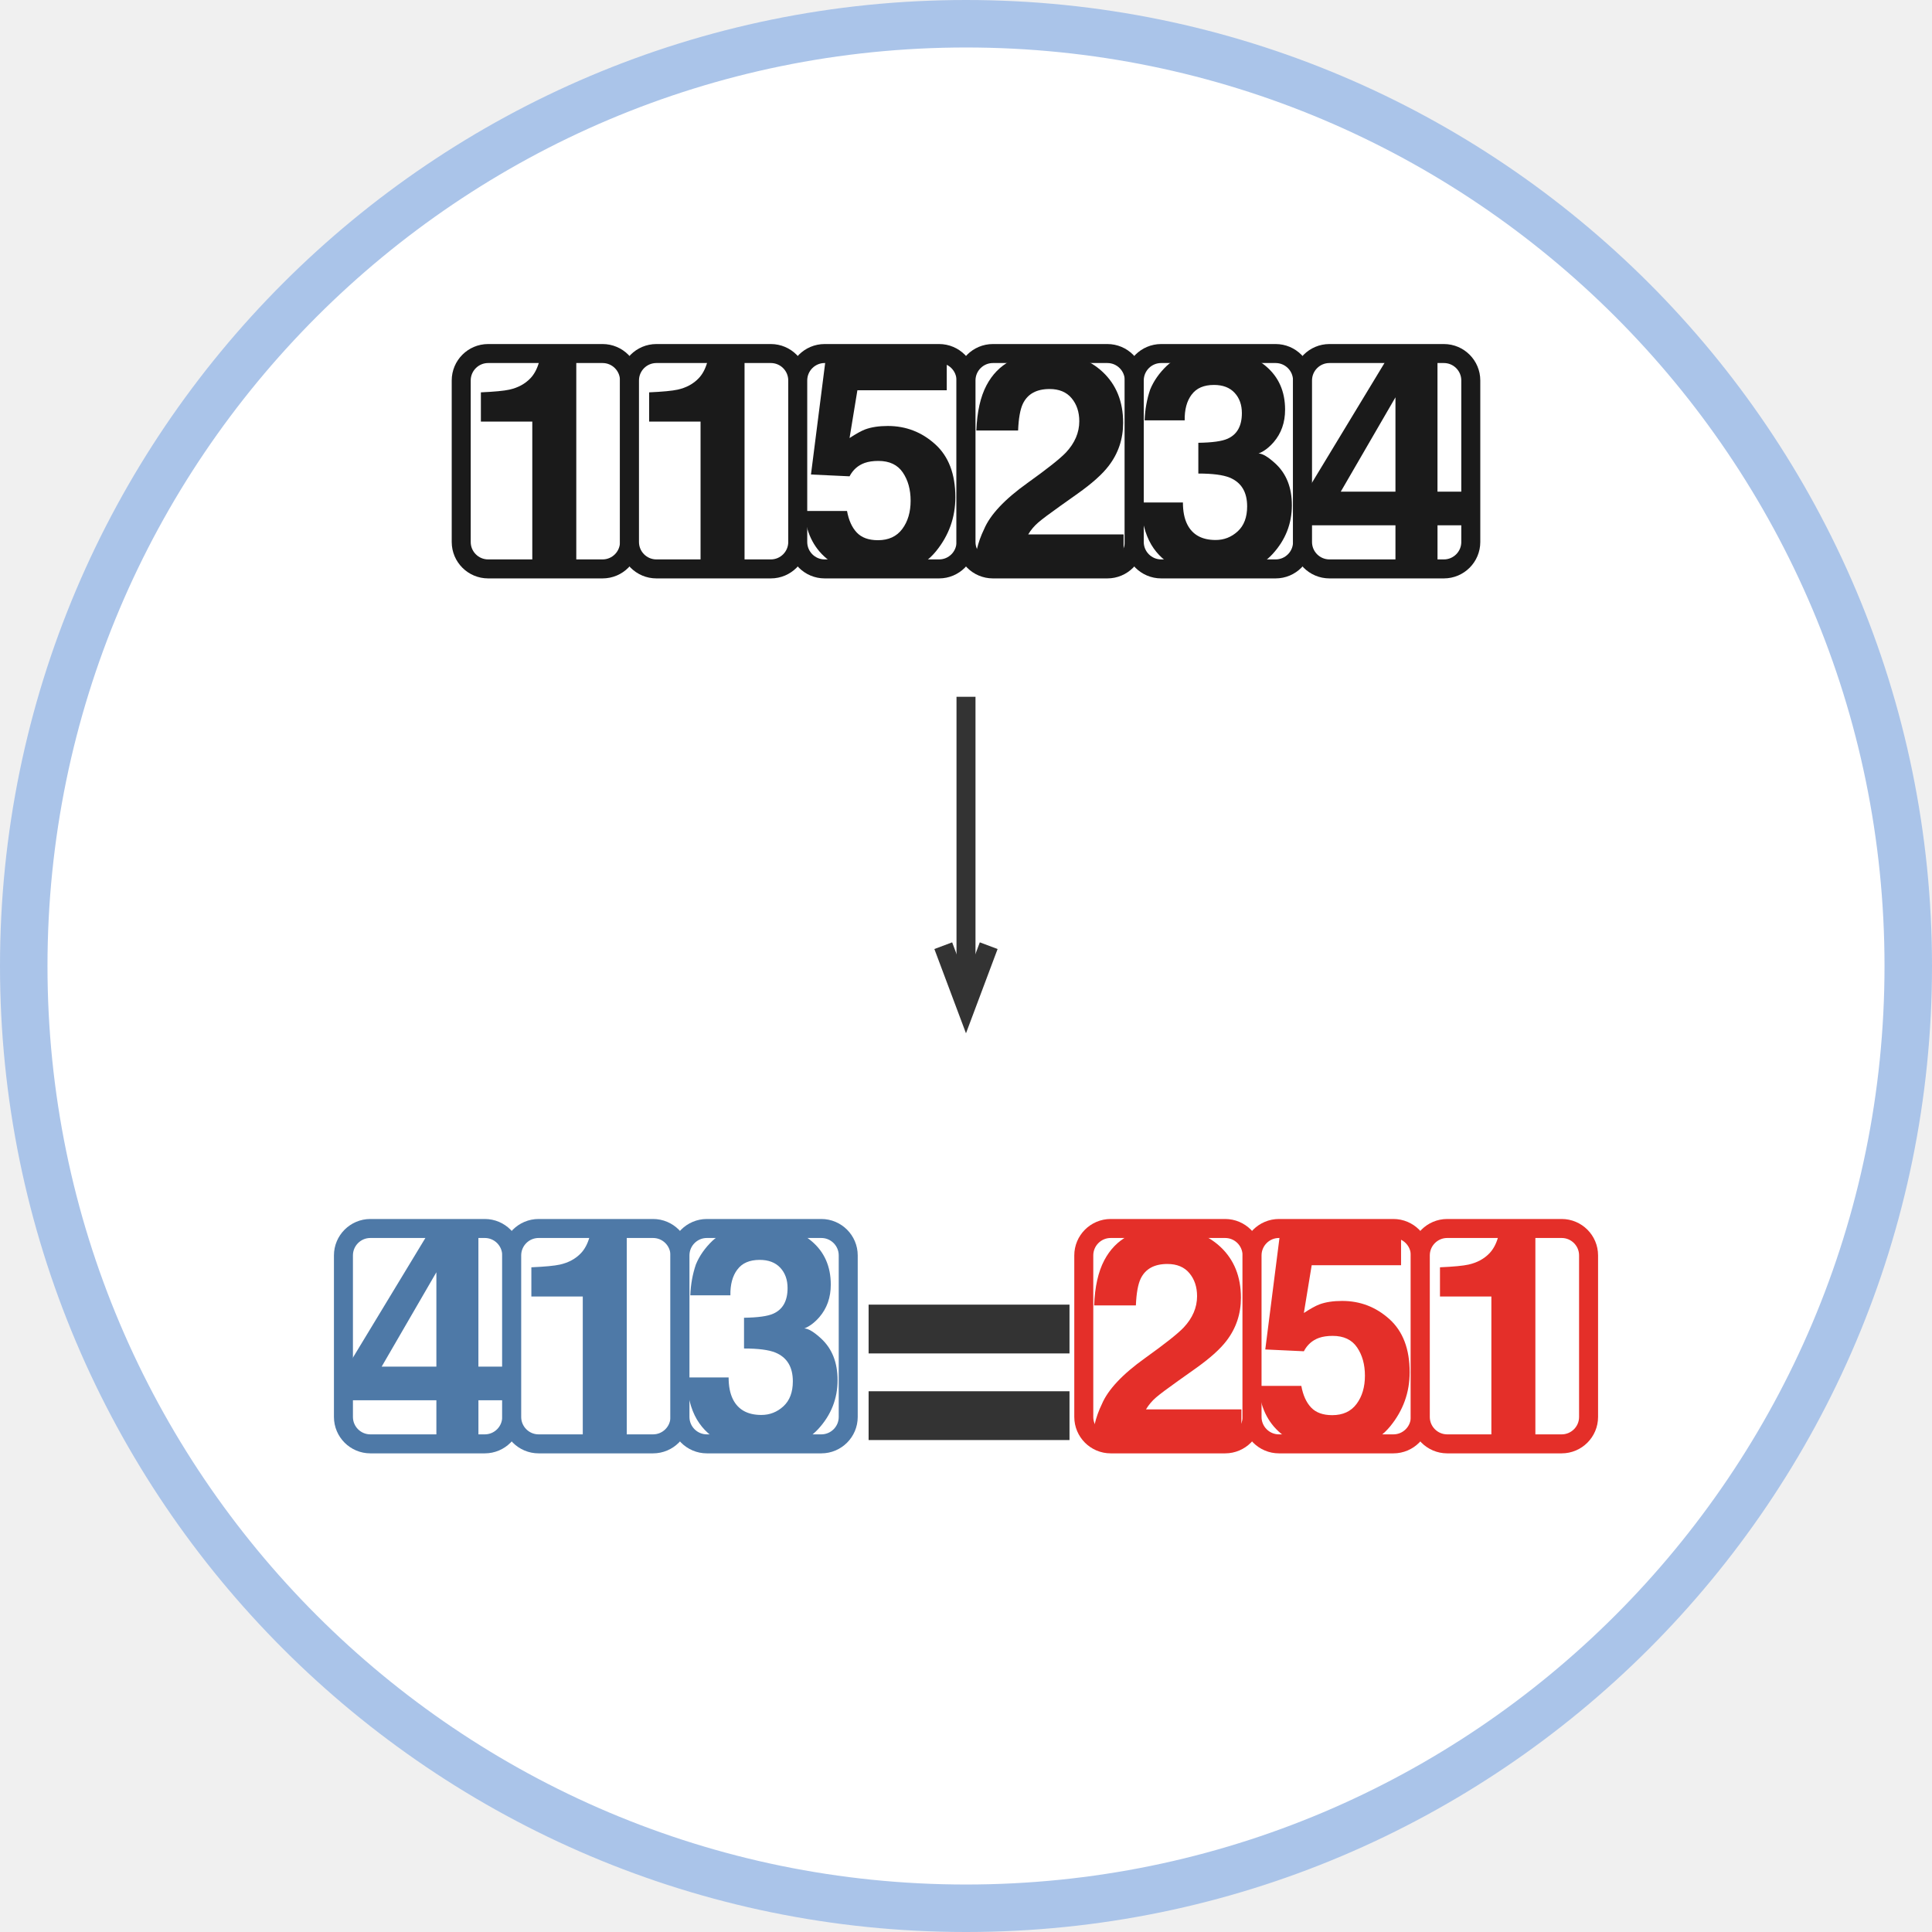
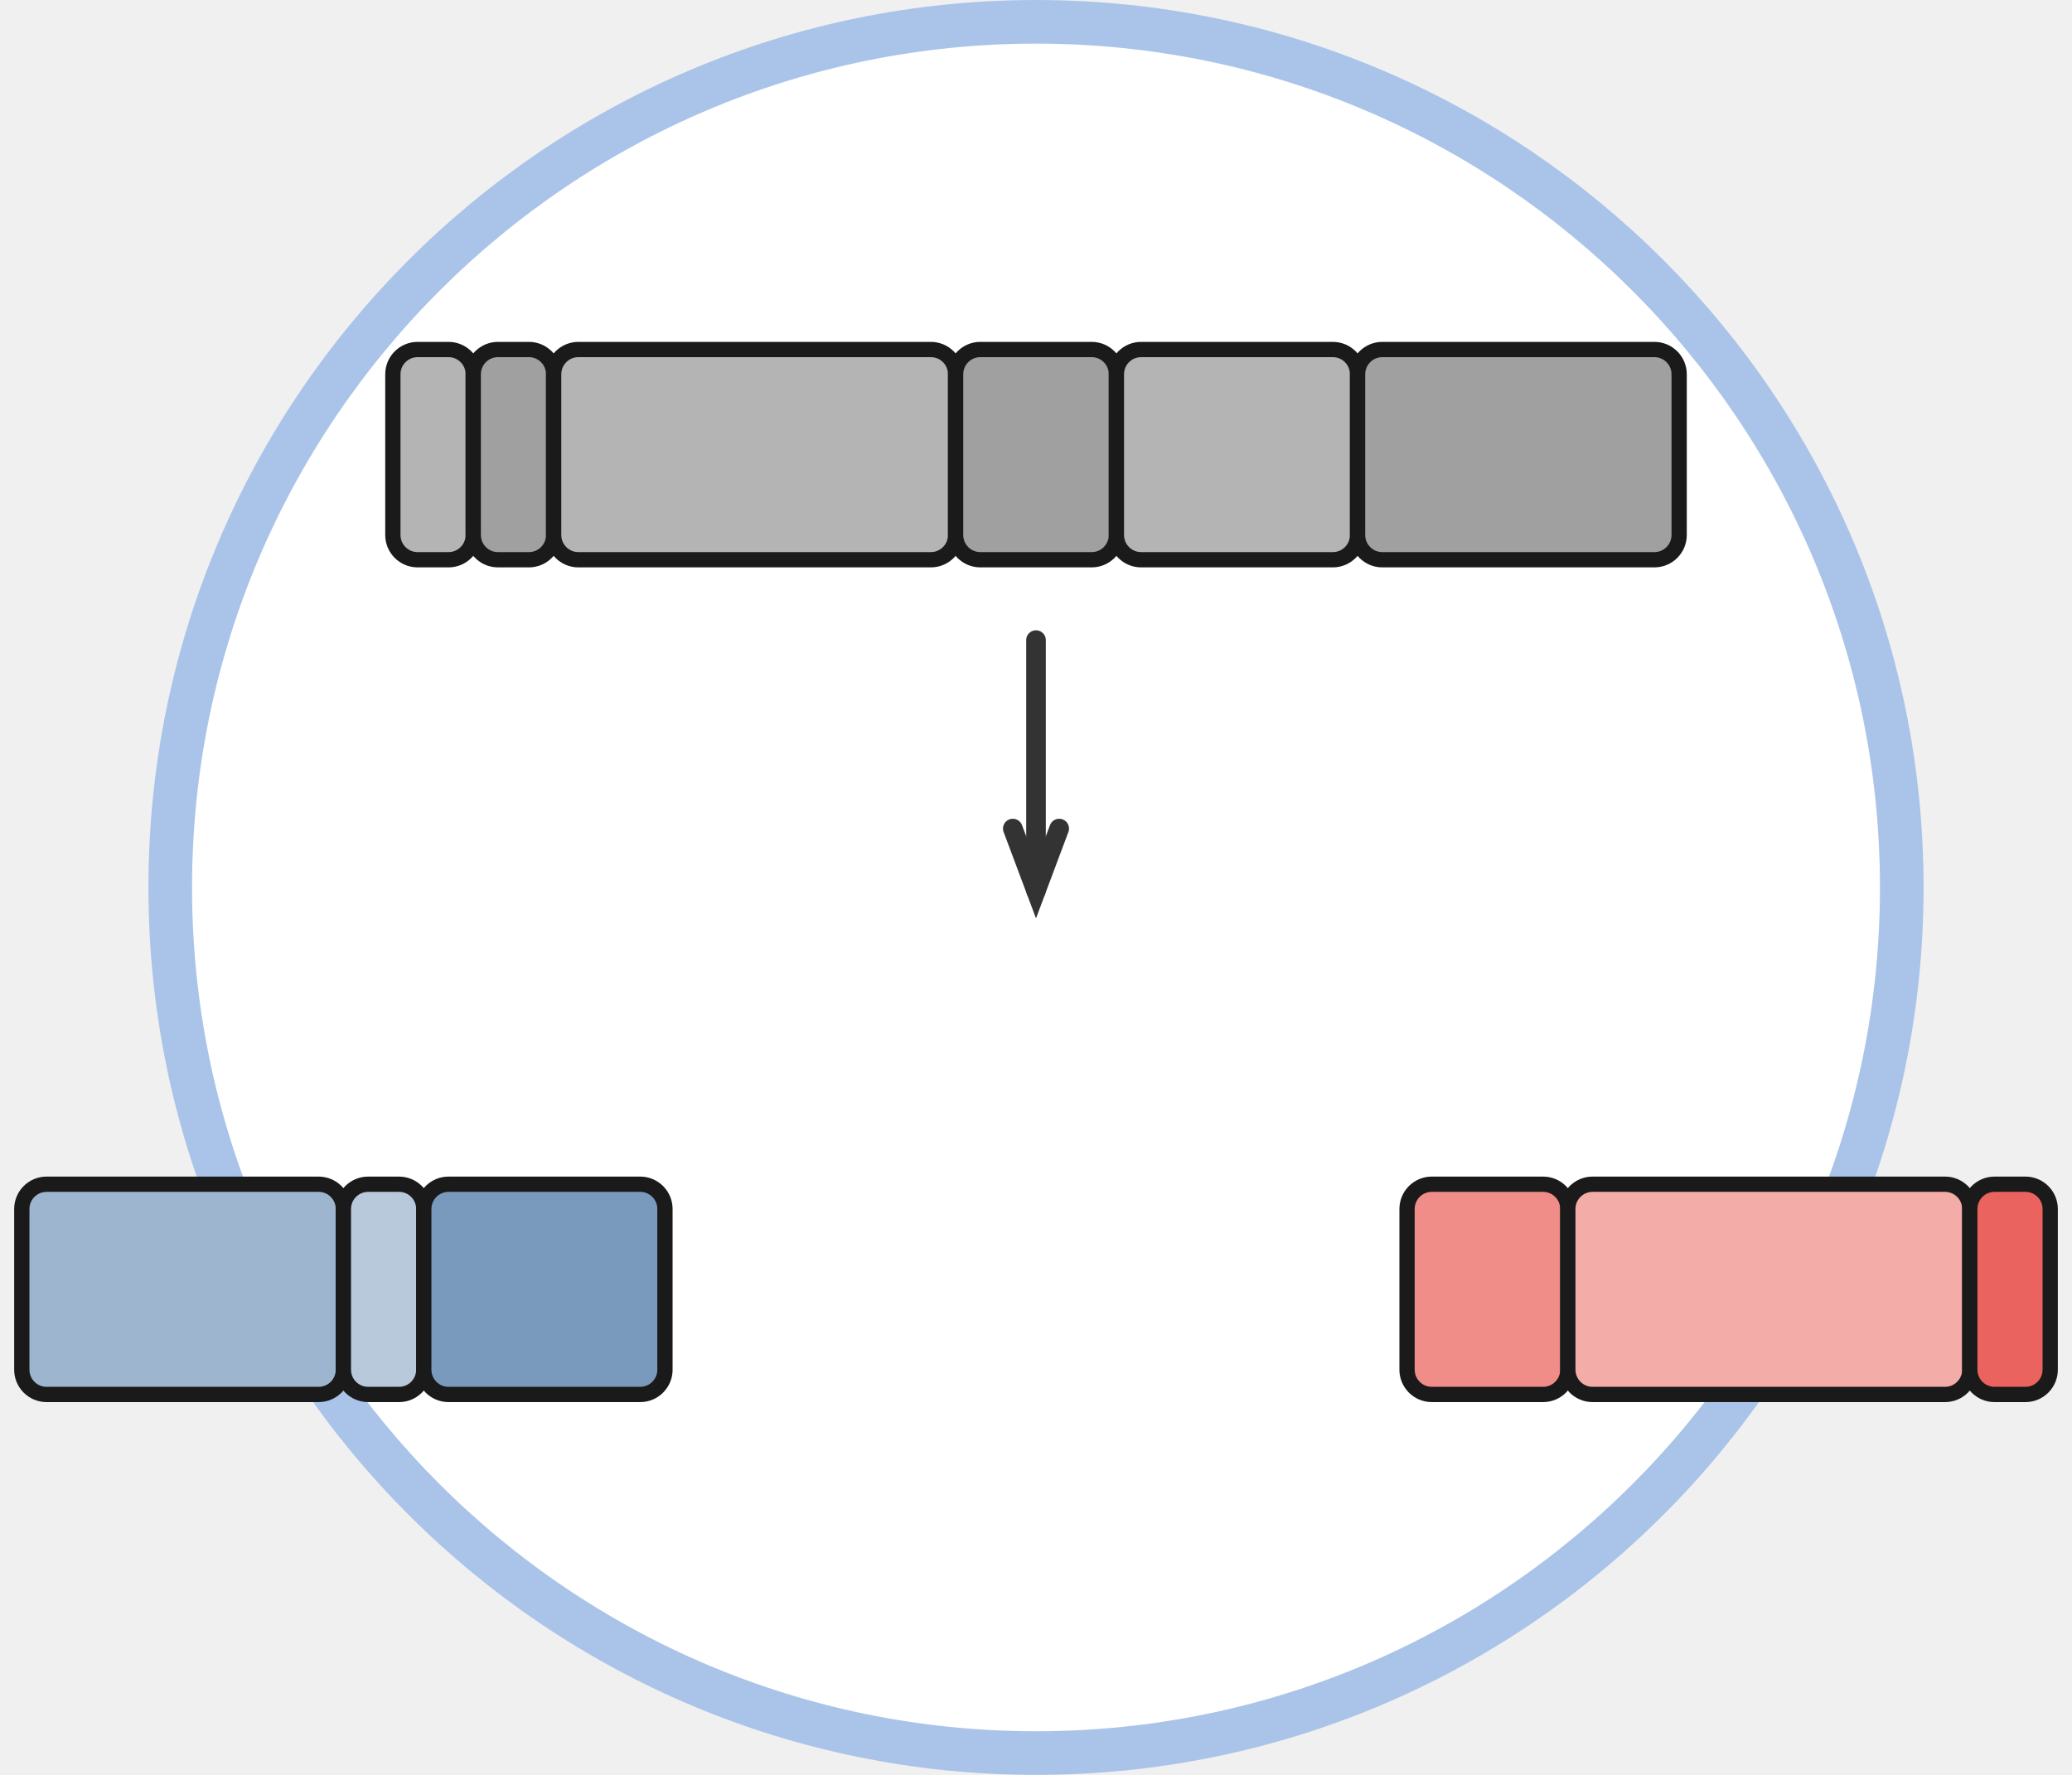
- <svg xmlns="http://www.w3.org/2000/svg" xmlns:xlink="http://www.w3.org/1999/xlink" class="typst-doc" viewBox="0 0 81.37 81.37" width="81.37pt" height="81.37pt">
+ <svg xmlns="http://www.w3.org/2000/svg" class="typst-doc" viewBox="0 0 94.976 81.37" width="94.976pt" height="81.37pt">
  <g>
    <g class="typst-group" transform="matrix(1 0 0 1 1 1)">
      <g>
-         <path class="typst-shape" fill="#ffffff" fill-rule="nonzero" stroke="#aac4e9" stroke-width="2" stroke-linecap="butt" stroke-linejoin="miter" stroke-miterlimit="4" d="M 0 0m 39.685 0 c -21.898 0 -39.685 17.787 -39.685 39.685 c 0 21.898 17.787 39.685 39.685 39.685 c 21.898 0 39.685 -17.787 39.685 -39.685 c 0 -21.898 -17.787 -39.685 -39.685 -39.685 Z " />
-         <path class="typst-shape" fill="#ffffff" fill-rule="nonzero" stroke="#1a1a1a" stroke-width="0.8" stroke-linecap="butt" stroke-linejoin="miter" stroke-miterlimit="4" transform="matrix(1 0 0 1 18.4252 13.88976)" d="M 0 0m 1.134 0 c -0.626 0 -1.134 0.508 -1.134 1.134 v 6.803 c 0 0.626 0.508 1.134 1.134 1.134 h 4.819 c 0.626 0 1.134 -0.508 1.134 -1.134 v -6.803 c 0 -0.626 -0.508 -1.134 -1.134 -1.134 h -4.819 Z " />
-         <path class="typst-shape" fill="none" transform="matrix(1 0 0 1 18.35351 13.74697)" d="M 0 0h 7.23 v 9.356 h -7.23 v -9.356 Z " />
-         <g class="typst-group">
-           <g>
-             <g class="typst-group" transform="matrix(1 0 0 1 18.35351 13.74697)">
-               <g>
-                 <g class="typst-text" transform="matrix(1 0 0 -1 0 9.356445)">
-                   <use xlink:href="#gFC7CBDCE59BAFA3B6E17680971D7A542" x="0" y="0" fill="#1a1a1a" fill-rule="nonzero" />
-                 </g>
-               </g>
-             </g>
-           </g>
-         </g>
-         <path class="typst-shape" fill="#ffffff" fill-rule="nonzero" stroke="#1a1a1a" stroke-width="0.8" stroke-linecap="butt" stroke-linejoin="miter" stroke-miterlimit="4" transform="matrix(1 0 0 1 25.51181 13.88976)" d="M 0 0m 1.134 0 c -0.626 0 -1.134 0.508 -1.134 1.134 v 6.803 c 0 0.626 0.508 1.134 1.134 1.134 h 4.819 c 0.626 0 1.134 -0.508 1.134 -1.134 v -6.803 c 0 -0.626 -0.508 -1.134 -1.134 -1.134 h -4.819 Z " />
-         <path class="typst-shape" fill="none" transform="matrix(1 0 0 1 25.44013 13.74697)" d="M 0 0h 7.23 v 9.356 h -7.23 v -9.356 Z " />
-         <g class="typst-group">
-           <g>
-             <g class="typst-group" transform="matrix(1 0 0 1 25.44013 13.74697)">
-               <g>
-                 <g class="typst-text" transform="matrix(1 0 0 -1 0 9.356445)">
-                   <use xlink:href="#gFC7CBDCE59BAFA3B6E17680971D7A542" x="0" y="0" fill="#1a1a1a" fill-rule="nonzero" />
-                 </g>
-               </g>
-             </g>
-           </g>
-         </g>
-         <path class="typst-shape" fill="#ffffff" fill-rule="nonzero" stroke="#1a1a1a" stroke-width="0.8" stroke-linecap="butt" stroke-linejoin="miter" stroke-miterlimit="4" transform="matrix(1 0 0 1 32.59843 13.88976)" d="M 0 0m 1.134 0 c -0.626 0 -1.134 0.508 -1.134 1.134 v 6.803 c 0 0.626 0.508 1.134 1.134 1.134 h 4.819 c 0.626 0 1.134 -0.508 1.134 -1.134 v -6.803 c 0 -0.626 -0.508 -1.134 -1.134 -1.134 h -4.819 Z " />
-         <path class="typst-shape" fill="none" transform="matrix(1 0 0 1 32.52674 13.62637)" d="M 0 0h 7.23 v 9.598 h -7.23 v -9.598 Z " />
-         <g class="typst-group">
-           <g>
-             <g class="typst-group" transform="matrix(1 0 0 1 32.52674 13.62637)">
-               <g>
-                 <g class="typst-text" transform="matrix(1 0 0 -1 0 9.356445)">
-                   <use xlink:href="#gAE96EE6CA12F5F86313700625678DEF7" x="0" y="0" fill="#1a1a1a" fill-rule="nonzero" />
-                 </g>
-               </g>
-             </g>
-           </g>
-         </g>
-         <path class="typst-shape" fill="#ffffff" fill-rule="nonzero" stroke="#1a1a1a" stroke-width="0.8" stroke-linecap="butt" stroke-linejoin="miter" stroke-miterlimit="4" transform="matrix(1 0 0 1 39.68504 13.88976)" d="M 0 0m 1.134 0 c -0.626 0 -1.134 0.508 -1.134 1.134 v 6.803 c 0 0.626 0.508 1.134 1.134 1.134 h 4.819 c 0.626 0 1.134 -0.508 1.134 -1.134 v -6.803 c 0 -0.626 -0.508 -1.134 -1.134 -1.134 h -4.819 Z " />
-         <path class="typst-shape" fill="none" transform="matrix(1 0 0 1 39.61336 13.74697)" d="M 0 0h 7.23 v 9.356 h -7.23 v -9.356 Z " />
-         <g class="typst-group">
-           <g>
-             <g class="typst-group" transform="matrix(1 0 0 1 39.61336 13.74697)">
-               <g>
-                 <g class="typst-text" transform="matrix(1 0 0 -1 0 9.356445)">
-                   <use xlink:href="#gE7FAAAFA24A3E099AC04DE38C87718C7" x="0" y="0" fill="#1a1a1a" fill-rule="nonzero" />
-                 </g>
-               </g>
-             </g>
-           </g>
-         </g>
-         <path class="typst-shape" fill="#ffffff" fill-rule="nonzero" stroke="#1a1a1a" stroke-width="0.8" stroke-linecap="butt" stroke-linejoin="miter" stroke-miterlimit="4" transform="matrix(1 0 0 1 46.77165 13.88976)" d="M 0 0m 1.134 0 c -0.626 0 -1.134 0.508 -1.134 1.134 v 6.803 c 0 0.626 0.508 1.134 1.134 1.134 h 4.819 c 0.626 0 1.134 -0.508 1.134 -1.134 v -6.803 c 0 -0.626 -0.508 -1.134 -1.134 -1.134 h -4.819 Z " />
-         <path class="typst-shape" fill="none" transform="matrix(1 0 0 1 46.69997 13.63272)" d="M 0 0h 7.23 v 9.585 h -7.23 v -9.585 Z " />
-         <g class="typst-group">
-           <g>
-             <g class="typst-group" transform="matrix(1 0 0 1 46.69997 13.63272)">
-               <g>
-                 <g class="typst-text" transform="matrix(1 0 0 -1 0 9.356445)">
-                   <use xlink:href="#gB84B74E78270B9FAE63675E88FDC3902" x="0" y="0" fill="#1a1a1a" fill-rule="nonzero" />
-                 </g>
-               </g>
-             </g>
-           </g>
-         </g>
-         <path class="typst-shape" fill="#ffffff" fill-rule="nonzero" stroke="#1a1a1a" stroke-width="0.8" stroke-linecap="butt" stroke-linejoin="miter" stroke-miterlimit="4" transform="matrix(1 0 0 1 53.85827 13.88976)" d="M 0 0m 1.134 0 c -0.626 0 -1.134 0.508 -1.134 1.134 v 6.803 c 0 0.626 0.508 1.134 1.134 1.134 h 4.819 c 0.626 0 1.134 -0.508 1.134 -1.134 v -6.803 c 0 -0.626 -0.508 -1.134 -1.134 -1.134 h -4.819 Z " />
-         <path class="typst-shape" fill="none" transform="matrix(1 0 0 1 53.78658 13.74697)" d="M 0 0h 7.23 v 9.356 h -7.23 v -9.356 Z " />
-         <g class="typst-group">
-           <g>
-             <g class="typst-group" transform="matrix(1 0 0 1 53.78658 13.74697)">
-               <g>
-                 <g class="typst-text" transform="matrix(1 0 0 -1 0 9.356445)">
-                   <use xlink:href="#g6E368FA3C82B6FBDAE0D99FB6B84AF39" x="0" y="0" fill="#1a1a1a" fill-rule="nonzero" />
-                 </g>
-               </g>
-             </g>
-           </g>
-         </g>
-         <path class="typst-shape" fill="none" stroke="#333333" stroke-width="0.8" stroke-linecap="butt" stroke-linejoin="miter" stroke-miterlimit="4" transform="matrix(1 0 0 1 39.68504 28.34646)" d="M 0 0v 13.034 " />
-         <path class="typst-shape" fill="none" stroke="#333333" stroke-width="0.8" stroke-linecap="butt" stroke-linejoin="miter" stroke-miterlimit="4" transform="matrix(1 0 0 1 38.72835 38.8293)" d="M 0 0m 1.913 0 l -0.957 2.551 l -0.957 -2.551 " />
-         <path class="typst-shape" fill="#ffffff" fill-rule="nonzero" stroke="#4e79a7" stroke-width="0.8" stroke-linecap="butt" stroke-linejoin="miter" stroke-miterlimit="4" transform="matrix(1 0 0 1 13.46457 50.74016)" d="M 0 0m 1.134 0 c -0.626 0 -1.134 0.508 -1.134 1.134 v 6.803 c 0 0.626 0.508 1.134 1.134 1.134 h 4.819 c 0.626 0 1.134 -0.508 1.134 -1.134 v -6.803 c 0 -0.626 -0.508 -1.134 -1.134 -1.134 h -4.819 Z " />
-         <path class="typst-shape" fill="none" transform="matrix(1 0 0 1 13.39288 50.59737)" d="M 0 0h 7.23 v 9.356 h -7.23 v -9.356 Z " />
-         <g class="typst-group">
-           <g>
-             <g class="typst-group" transform="matrix(1 0 0 1 13.39288 50.59737)">
-               <g>
-                 <g class="typst-text" transform="matrix(1 0 0 -1 0 9.356445)">
-                   <use xlink:href="#g6E368FA3C82B6FBDAE0D99FB6B84AF39" x="0" y="0" fill="#4e79a7" fill-rule="nonzero" />
-                 </g>
-               </g>
-             </g>
-           </g>
-         </g>
-         <path class="typst-shape" fill="#ffffff" fill-rule="nonzero" stroke="#4e79a7" stroke-width="0.8" stroke-linecap="butt" stroke-linejoin="miter" stroke-miterlimit="4" transform="matrix(1 0 0 1 20.55118 50.74016)" d="M 0 0m 1.134 0 c -0.626 0 -1.134 0.508 -1.134 1.134 v 6.803 c 0 0.626 0.508 1.134 1.134 1.134 h 4.819 c 0.626 0 1.134 -0.508 1.134 -1.134 v -6.803 c 0 -0.626 -0.508 -1.134 -1.134 -1.134 h -4.819 Z " />
-         <path class="typst-shape" fill="none" transform="matrix(1 0 0 1 20.4795 50.59737)" d="M 0 0h 7.23 v 9.356 h -7.23 v -9.356 Z " />
-         <g class="typst-group">
-           <g>
-             <g class="typst-group" transform="matrix(1 0 0 1 20.4795 50.59737)">
-               <g>
-                 <g class="typst-text" transform="matrix(1 0 0 -1 0 9.356445)">
-                   <use xlink:href="#gFC7CBDCE59BAFA3B6E17680971D7A542" x="0" y="0" fill="#4e79a7" fill-rule="nonzero" />
-                 </g>
-               </g>
-             </g>
-           </g>
-         </g>
-         <path class="typst-shape" fill="#ffffff" fill-rule="nonzero" stroke="#4e79a7" stroke-width="0.8" stroke-linecap="butt" stroke-linejoin="miter" stroke-miterlimit="4" transform="matrix(1 0 0 1 27.6378 50.74016)" d="M 0 0m 1.134 0 c -0.626 0 -1.134 0.508 -1.134 1.134 v 6.803 c 0 0.626 0.508 1.134 1.134 1.134 h 4.819 c 0.626 0 1.134 -0.508 1.134 -1.134 v -6.803 c 0 -0.626 -0.508 -1.134 -1.134 -1.134 h -4.819 Z " />
-         <path class="typst-shape" fill="none" transform="matrix(1 0 0 1 27.56611 50.48311)" d="M 0 0h 7.23 v 9.585 h -7.23 v -9.585 Z " />
-         <g class="typst-group">
-           <g>
-             <g class="typst-group" transform="matrix(1 0 0 1 27.56611 50.48311)">
-               <g>
-                 <g class="typst-text" transform="matrix(1 0 0 -1 0 9.356445)">
-                   <use xlink:href="#gB84B74E78270B9FAE63675E88FDC3902" x="0" y="0" fill="#4e79a7" fill-rule="nonzero" />
-                 </g>
-               </g>
-             </g>
-           </g>
-         </g>
-         <path class="typst-shape" fill="none" transform="matrix(1 0 0 1 35.01316 49.51778)" d="M 0 0h 9.344 v 11.516 h -9.344 v -11.516 Z " />
-         <g class="typst-group">
-           <g>
-             <g class="typst-group" transform="matrix(1 0 0 1 35.01316 49.51778)">
-               <g>
-                 <g class="typst-text" transform="matrix(1 0 0 -1 0 11.51562)">
-                   <use xlink:href="#gEBA487E9105173CD7850FF1591183242" x="0" y="0" fill="#333333" fill-rule="nonzero" />
-                 </g>
-               </g>
-             </g>
-           </g>
-         </g>
-         <path class="typst-shape" fill="#ffffff" fill-rule="nonzero" stroke="#e42f29" stroke-width="0.8" stroke-linecap="butt" stroke-linejoin="miter" stroke-miterlimit="4" transform="matrix(1 0 0 1 44.64567 50.74016)" d="M 0 0m 1.134 0 c -0.626 0 -1.134 0.508 -1.134 1.134 v 6.803 c 0 0.626 0.508 1.134 1.134 1.134 h 4.819 c 0.626 0 1.134 -0.508 1.134 -1.134 v -6.803 c 0 -0.626 -0.508 -1.134 -1.134 -1.134 h -4.819 Z " />
-         <path class="typst-shape" fill="none" transform="matrix(1 0 0 1 44.57399 50.59737)" d="M 0 0h 7.23 v 9.356 h -7.23 v -9.356 Z " />
-         <g class="typst-group">
-           <g>
-             <g class="typst-group" transform="matrix(1 0 0 1 44.57399 50.59737)">
-               <g>
-                 <g class="typst-text" transform="matrix(1 0 0 -1 0 9.356445)">
-                   <use xlink:href="#gE7FAAAFA24A3E099AC04DE38C87718C7" x="0" y="0" fill="#e42f29" fill-rule="nonzero" />
-                 </g>
-               </g>
-             </g>
-           </g>
-         </g>
-         <path class="typst-shape" fill="#ffffff" fill-rule="nonzero" stroke="#e42f29" stroke-width="0.8" stroke-linecap="butt" stroke-linejoin="miter" stroke-miterlimit="4" transform="matrix(1 0 0 1 51.73228 50.74016)" d="M 0 0m 1.134 0 c -0.626 0 -1.134 0.508 -1.134 1.134 v 6.803 c 0 0.626 0.508 1.134 1.134 1.134 h 4.819 c 0.626 0 1.134 -0.508 1.134 -1.134 v -6.803 c 0 -0.626 -0.508 -1.134 -1.134 -1.134 h -4.819 Z " />
-         <path class="typst-shape" fill="none" transform="matrix(1 0 0 1 51.6606 50.47676)" d="M 0 0h 7.23 v 9.598 h -7.23 v -9.598 Z " />
-         <g class="typst-group">
-           <g>
-             <g class="typst-group" transform="matrix(1 0 0 1 51.6606 50.47676)">
-               <g>
-                 <g class="typst-text" transform="matrix(1 0 0 -1 0 9.356445)">
-                   <use xlink:href="#gAE96EE6CA12F5F86313700625678DEF7" x="0" y="0" fill="#e42f29" fill-rule="nonzero" />
-                 </g>
-               </g>
-             </g>
-           </g>
-         </g>
-         <path class="typst-shape" fill="#ffffff" fill-rule="nonzero" stroke="#e42f29" stroke-width="0.8" stroke-linecap="butt" stroke-linejoin="miter" stroke-miterlimit="4" transform="matrix(1 0 0 1 58.8189 50.74016)" d="M 0 0m 1.134 0 c -0.626 0 -1.134 0.508 -1.134 1.134 v 6.803 c 0 0.626 0.508 1.134 1.134 1.134 h 4.819 c 0.626 0 1.134 -0.508 1.134 -1.134 v -6.803 c 0 -0.626 -0.508 -1.134 -1.134 -1.134 h -4.819 Z " />
-         <path class="typst-shape" fill="none" transform="matrix(1 0 0 1 58.74721 50.59737)" d="M 0 0h 7.23 v 9.356 h -7.23 v -9.356 Z " />
-         <g class="typst-group">
-           <g>
-             <g class="typst-group" transform="matrix(1 0 0 1 58.74721 50.59737)">
-               <g>
-                 <g class="typst-text" transform="matrix(1 0 0 -1 0 9.356445)">
-                   <use xlink:href="#gFC7CBDCE59BAFA3B6E17680971D7A542" x="0" y="0" fill="#e42f29" fill-rule="nonzero" />
-                 </g>
-               </g>
-             </g>
-           </g>
-         </g>
+         <path class="typst-shape" fill="#ffffff" fill-rule="nonzero" stroke="#aac4e9" stroke-width="2" stroke-linecap="butt" stroke-linejoin="miter" stroke-miterlimit="4" transform="matrix(1 0 0 1 6.80315 0)" d="M 0 0m 39.685 0 c -21.898 0 -39.685 17.787 -39.685 39.685 c 0 21.898 17.787 39.685 39.685 39.685 c 21.898 0 39.685 -17.787 39.685 -39.685 c 0 -21.898 -17.787 -39.685 -39.685 -39.685 Z " />
+         <path class="typst-shape" fill="#b4b4b4" fill-rule="nonzero" stroke="#1a1a1a" stroke-width="0.7" stroke-linecap="butt" stroke-linejoin="miter" stroke-miterlimit="4" transform="matrix(1 0 0 1 17.00787 15.02362)" d="M 0 0m 1.134 0 c -0.626 0 -1.134 0.508 -1.134 1.134 v 7.37 c 0 0.626 0.508 1.134 1.134 1.134 h 1.417 c 0.626 0 1.134 -0.508 1.134 -1.134 v -7.37 c 0 -0.626 -0.508 -1.134 -1.134 -1.134 h -1.417 Z " />
+         <path class="typst-shape" fill="#a0a0a0" fill-rule="nonzero" stroke="#1a1a1a" stroke-width="0.7" stroke-linecap="butt" stroke-linejoin="miter" stroke-miterlimit="4" transform="matrix(1 0 0 1 20.69291 15.02362)" d="M 0 0m 1.134 0 c -0.626 0 -1.134 0.508 -1.134 1.134 v 7.37 c 0 0.626 0.508 1.134 1.134 1.134 h 1.417 c 0.626 0 1.134 -0.508 1.134 -1.134 v -7.37 c 0 -0.626 -0.508 -1.134 -1.134 -1.134 h -1.417 Z " />
+         <path class="typst-shape" fill="#b4b4b4" fill-rule="nonzero" stroke="#1a1a1a" stroke-width="0.7" stroke-linecap="butt" stroke-linejoin="miter" stroke-miterlimit="4" transform="matrix(1 0 0 1 24.37795 15.02362)" d="M 0 0m 1.134 0 c -0.626 0 -1.134 0.508 -1.134 1.134 v 7.37 c 0 0.626 0.508 1.134 1.134 1.134 h 16.157 c 0.626 0 1.134 -0.508 1.134 -1.134 v -7.37 c 0 -0.626 -0.508 -1.134 -1.134 -1.134 h -16.157 Z " />
+         <path class="typst-shape" fill="#a0a0a0" fill-rule="nonzero" stroke="#1a1a1a" stroke-width="0.7" stroke-linecap="butt" stroke-linejoin="miter" stroke-miterlimit="4" transform="matrix(1 0 0 1 42.80315 15.02362)" d="M 0 0m 1.134 0 c -0.626 0 -1.134 0.508 -1.134 1.134 v 7.37 c 0 0.626 0.508 1.134 1.134 1.134 h 5.102 c 0.626 0 1.134 -0.508 1.134 -1.134 v -7.37 c 0 -0.626 -0.508 -1.134 -1.134 -1.134 h -5.102 Z " />
+         <path class="typst-shape" fill="#b4b4b4" fill-rule="nonzero" stroke="#1a1a1a" stroke-width="0.7" stroke-linecap="butt" stroke-linejoin="miter" stroke-miterlimit="4" transform="matrix(1 0 0 1 50.17323 15.02362)" d="M 0 0m 1.134 0 c -0.626 0 -1.134 0.508 -1.134 1.134 v 7.37 c 0 0.626 0.508 1.134 1.134 1.134 h 8.787 c 0.626 0 1.134 -0.508 1.134 -1.134 v -7.37 c 0 -0.626 -0.508 -1.134 -1.134 -1.134 h -8.787 Z " />
+         <path class="typst-shape" fill="#a0a0a0" fill-rule="nonzero" stroke="#1a1a1a" stroke-width="0.7" stroke-linecap="butt" stroke-linejoin="miter" stroke-miterlimit="4" transform="matrix(1 0 0 1 61.22835 15.02362)" d="M 0 0m 1.134 0 c -0.626 0 -1.134 0.508 -1.134 1.134 v 7.37 c 0 0.626 0.508 1.134 1.134 1.134 h 12.472 c 0.626 0 1.134 -0.508 1.134 -1.134 v -7.37 c 0 -0.626 -0.508 -1.134 -1.134 -1.134 h -12.472 Z " />
+         <path class="typst-shape" fill="none" stroke="#333333" stroke-width="0.9" stroke-linecap="round" stroke-linejoin="miter" stroke-miterlimit="4" transform="matrix(1 0 0 1 46.48819 28.34646)" d="M 0 0v 11.474 " />
+         <path class="typst-shape" fill="none" stroke="#333333" stroke-width="0.9" stroke-linecap="round" stroke-linejoin="miter" stroke-miterlimit="4" transform="matrix(1 0 0 1 45.4252 36.98612)" d="M 0 0m 2.126 0 l -1.063 2.835 l -1.063 -2.835 " />
+         <path class="typst-shape" fill="#9eb5cf" fill-rule="nonzero" stroke="#1a1a1a" stroke-width="0.7" stroke-linecap="butt" stroke-linejoin="miter" stroke-miterlimit="4" transform="matrix(1 0 0 1 0 53.29134)" d="M 0 0m 1.134 0 c -0.626 0 -1.134 0.508 -1.134 1.134 v 7.37 c 0 0.626 0.508 1.134 1.134 1.134 h 12.472 c 0.626 0 1.134 -0.508 1.134 -1.134 v -7.37 c 0 -0.626 -0.508 -1.134 -1.134 -1.134 h -12.472 Z " />
+         <path class="typst-shape" fill="#b8c9dc" fill-rule="nonzero" stroke="#1a1a1a" stroke-width="0.7" stroke-linecap="butt" stroke-linejoin="miter" stroke-miterlimit="4" transform="matrix(1 0 0 1 14.74016 53.29134)" d="M 0 0m 1.134 0 c -0.626 0 -1.134 0.508 -1.134 1.134 v 7.37 c 0 0.626 0.508 1.134 1.134 1.134 h 1.417 c 0.626 0 1.134 -0.508 1.134 -1.134 v -7.37 c 0 -0.626 -0.508 -1.134 -1.134 -1.134 h -1.417 Z " />
+         <path class="typst-shape" fill="#7a9abd" fill-rule="nonzero" stroke="#1a1a1a" stroke-width="0.7" stroke-linecap="butt" stroke-linejoin="miter" stroke-miterlimit="4" transform="matrix(1 0 0 1 18.4252 53.29134)" d="M 0 0m 1.134 0 c -0.626 0 -1.134 0.508 -1.134 1.134 v 7.37 c 0 0.626 0.508 1.134 1.134 1.134 h 8.787 c 0.626 0 1.134 -0.508 1.134 -1.134 v -7.37 c 0 -0.626 -0.508 -1.134 -1.134 -1.134 h -8.787 Z " />
+         <path class="typst-shape" fill="#f08d89" fill-rule="nonzero" stroke="#1a1a1a" stroke-width="0.7" stroke-linecap="butt" stroke-linejoin="miter" stroke-miterlimit="4" transform="matrix(1 0 0 1 63.49606 53.29134)" d="M 0 0m 1.134 0 c -0.626 0 -1.134 0.508 -1.134 1.134 v 7.37 c 0 0.626 0.508 1.134 1.134 1.134 h 5.102 c 0.626 0 1.134 -0.508 1.134 -1.134 v -7.37 c 0 -0.626 -0.508 -1.134 -1.134 -1.134 h -5.102 Z " />
+         <path class="typst-shape" fill="#f4aca9" fill-rule="nonzero" stroke="#1a1a1a" stroke-width="0.7" stroke-linecap="butt" stroke-linejoin="miter" stroke-miterlimit="4" transform="matrix(1 0 0 1 70.86614 53.29134)" d="M 0 0m 1.134 0 c -0.626 0 -1.134 0.508 -1.134 1.134 v 7.37 c 0 0.626 0.508 1.134 1.134 1.134 h 16.157 c 0.626 0 1.134 -0.508 1.134 -1.134 v -7.37 c 0 -0.626 -0.508 -1.134 -1.134 -1.134 h -16.157 Z " />
+         <path class="typst-shape" fill="#eb635e" fill-rule="nonzero" stroke="#1a1a1a" stroke-width="0.7" stroke-linecap="butt" stroke-linejoin="miter" stroke-miterlimit="4" transform="matrix(1 0 0 1 89.29134 53.29134)" d="M 0 0m 1.134 0 c -0.626 0 -1.134 0.508 -1.134 1.134 v 7.37 c 0 0.626 0.508 1.134 1.134 1.134 h 1.417 c 0.626 0 1.134 -0.508 1.134 -1.134 v -7.37 c 0 -0.626 -0.508 -1.134 -1.134 -1.134 h -1.417 Z " />
      </g>
    </g>
  </g>
-   <defs id="glyph">
-     <symbol id="gFC7CBDCE59BAFA3B6E17680971D7A542" overflow="visible">
-       <path d="M 0 0m 4.919 0 h -1.854 v 6.348 h -2.165 v 1.231 q 0.857 0.038 1.2 0.114 q 0.546 0.121 0.889 0.482 q 0.235 0.248 0.355 0.66 q 0.07 0.248 0.07 0.368 h 1.504 v -9.204 Z " />
-     </symbol>
-     <symbol id="gAE96EE6CA12F5F86313700625678DEF7" overflow="visible">
-       <path d="M 0 0m 3.466 4.57 q -0.33 0 -0.571 -0.083 q -0.425 -0.152 -0.641 -0.565 l -1.625 0.076 l 0.647 5.084 h 5.072 v -1.536 h -3.764 l -0.33 -2.012 q 0.419 0.273 0.654 0.362 q 0.394 0.146 0.958 0.146 q 1.143 0 1.993 -0.768 q 0.851 -0.768 0.851 -2.234 q 0 -1.276 -0.819 -2.279 q -0.819 -1.003 -2.45 -1.003 q -1.314 0 -2.158 0.705 q -0.844 0.705 -0.939 2 h 1.803 q 0.108 -0.59 0.413 -0.911 q 0.305 -0.321 0.889 -0.321 q 0.673 0 1.025 0.473 q 0.352 0.473 0.352 1.19 q 0 0.705 -0.33 1.19 q -0.33 0.486 -1.028 0.486 Z " />
-     </symbol>
-     <symbol id="gE7FAAAFA24A3E099AC04DE38C87718C7" overflow="visible">
-       <path d="M 0 0m 4.52 7.332 q -0.324 0.387 -0.927 0.387 q -0.825 0 -1.124 -0.616 q -0.171 -0.355 -0.203 -1.13 h -1.758 q 0.044 1.174 0.425 1.898 q 0.724 1.377 2.571 1.377 q 1.46 0 2.323 -0.809 q 0.863 -0.809 0.863 -2.142 q 0 -1.022 -0.609 -1.815 q -0.4 -0.527 -1.314 -1.174 l -0.724 -0.514 q -0.679 -0.482 -0.93 -0.698 q -0.251 -0.216 -0.422 -0.501 h 4.018 v -1.593 h -6.303 q 0.025 0.99 0.425 1.809 q 0.387 0.92 1.828 1.949 q 1.25 0.895 1.619 1.282 q 0.565 0.603 0.565 1.32 q 0 0.584 -0.324 0.971 Z " />
-     </symbol>
-     <symbol id="gB84B74E78270B9FAE63675E88FDC3902" overflow="visible">
-       <path d="M 0 0m 2.488 7.37 q -0.305 -0.406 -0.292 -1.085 h -1.688 q 0.025 0.686 0.235 1.301 q 0.222 0.54 0.698 0.997 q 0.355 0.324 0.844 0.495 q 0.489 0.171 1.2 0.171 q 1.32 0 2.13 -0.682 q 0.809 -0.682 0.809 -1.831 q 0 -0.812 -0.482 -1.371 q -0.305 -0.349 -0.635 -0.476 q 0.248 0 0.711 -0.425 q 0.692 -0.641 0.692 -1.752 q 0 -1.168 -0.809 -2.053 q -0.809 -0.885 -2.396 -0.885 q -1.955 0 -2.717 1.276 q -0.4 0.679 -0.444 1.777 h 1.777 q 0 -0.552 0.178 -0.914 q 0.33 -0.667 1.2 -0.667 q 0.533 0 0.93 0.365 q 0.397 0.365 0.397 1.051 q 0 0.908 -0.736 1.212 q -0.419 0.171 -1.32 0.171 v 1.295 q 0.882 0.013 1.231 0.171 q 0.603 0.267 0.603 1.079 q 0 0.527 -0.308 0.857 q -0.308 0.33 -0.866 0.33 q -0.641 0 -0.939 -0.406 Z " />
-     </symbol>
-     <symbol id="g6E368FA3C82B6FBDAE0D99FB6B84AF39" overflow="visible">
-       <path d="M 0 0m 6.798 3.396 v -1.416 h -1.041 v -1.98 h -1.771 v 1.98 h -3.644 v 1.581 l 3.383 5.586 h 2.031 v -5.751 h 1.041 Z m -5.116 0 h 2.304 v 3.974 l -2.304 -3.974 Z " />
-     </symbol>
-     <symbol id="gEBA487E9105173CD7850FF1591183242" overflow="visible">
-       <path d="M 0 0m 9.031 7.086 v -2.055 h -8.461 v 2.055 h 8.461 Z m -8.461 -5.703 v 2.055 h 8.461 v -2.055 h -8.461 Z " />
-     </symbol>
-   </defs>
</svg>
